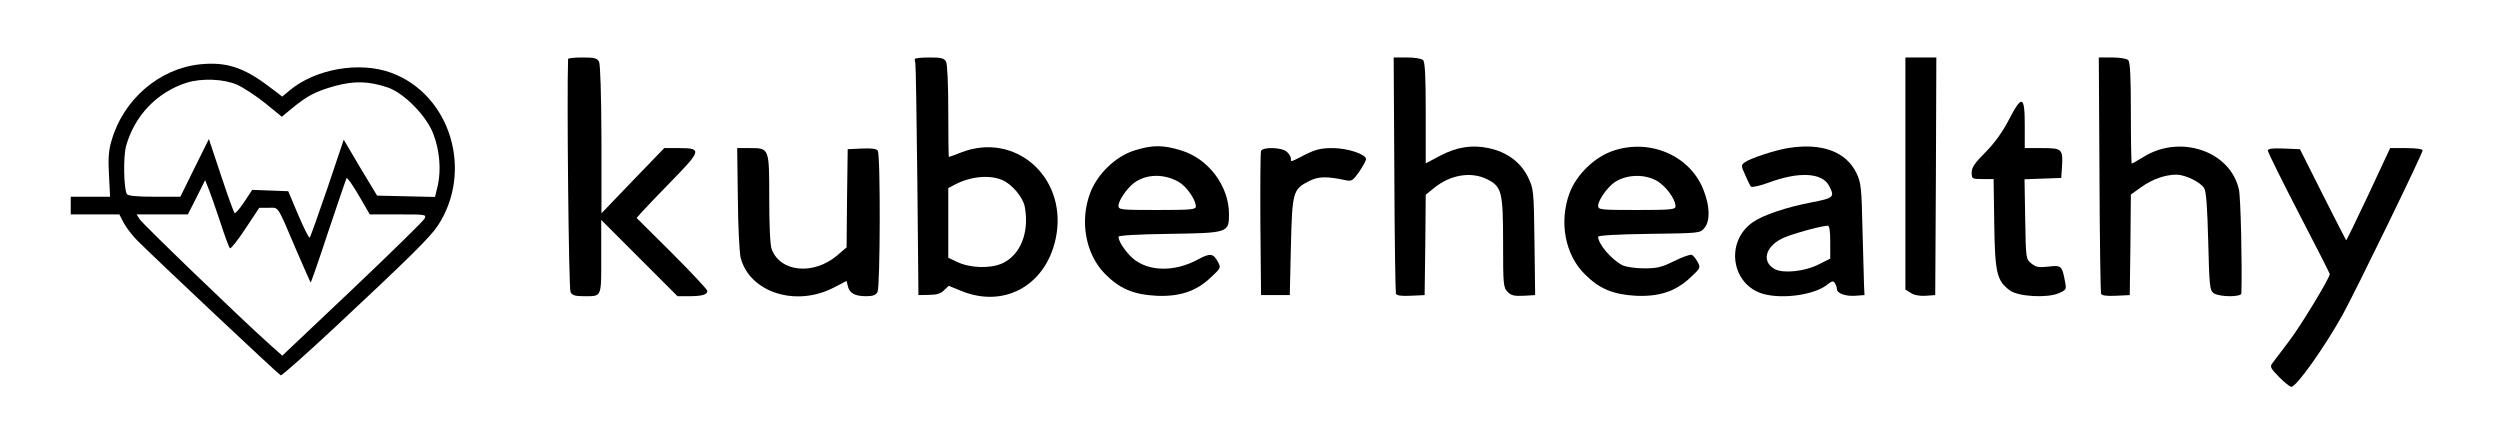
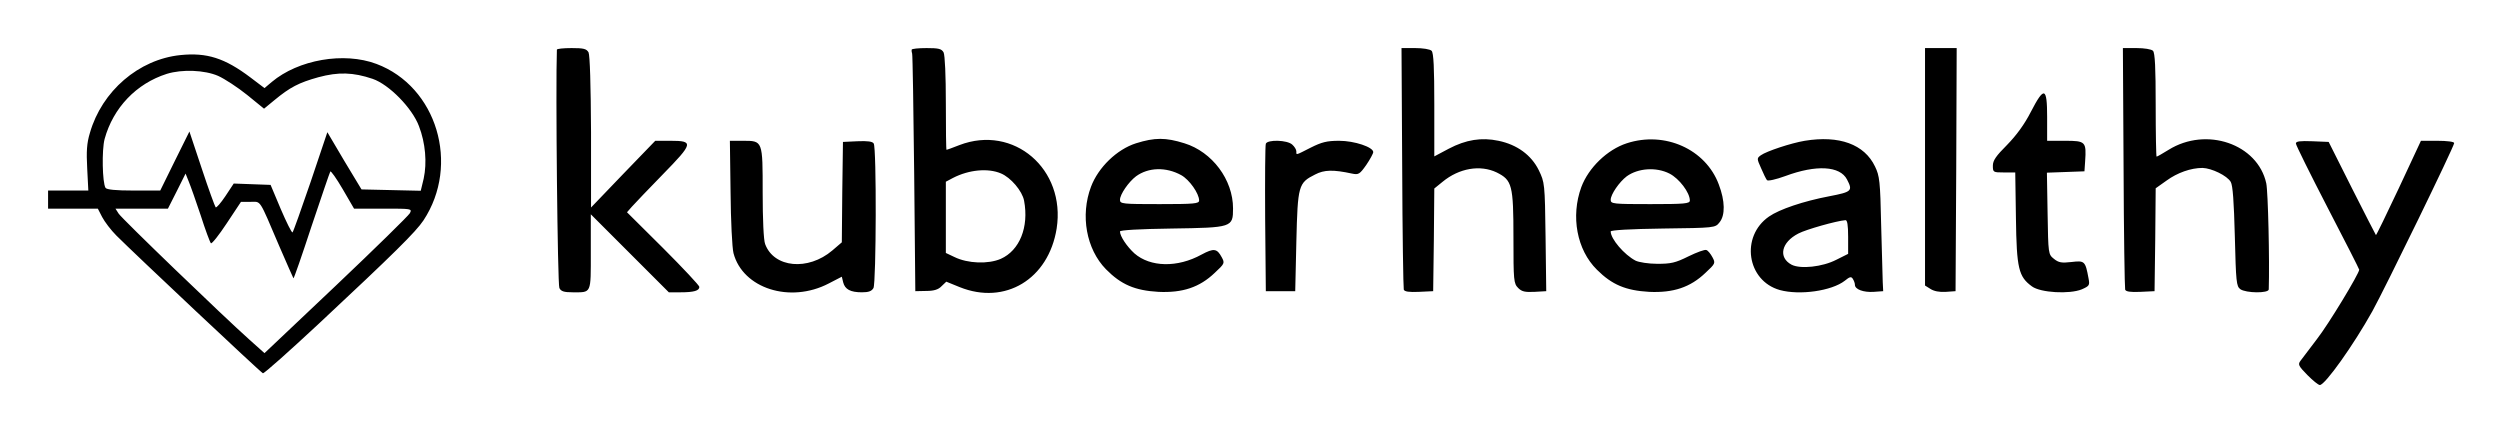
- <svg xmlns="http://www.w3.org/2000/svg" version="1.0" width="1131pt" height="194pt" viewBox="0 0 1131 194" preserveAspectRatio="xMidYMid meet">
-   <g transform="translate(0,194) scale(0.1,-0.1)" fill="#000000" stroke="none">
-     <path d="M2570 1673 c-6 -162 3 -1040 11 -1054 7 -15 21 -19 59 -19 84 0 80 -9 80 178 l0 167 173 -173 172 -172 52 0 c59 0 83 7 83 24 0 6 -72 83 -160 171 l-160 159 22 25 c12 14 74 78 137 143 134 137 137 148 34 148 l-68 0 -142 -147 -142 -148 0 333 c-1 210 -5 340 -11 353 -9 16 -22 19 -75 19 -36 0 -65 -3 -65 -7z" />
-     <path d="M4139 1673 c-1 -5 0 -12 2 -18 2 -5 6 -244 9 -530 l5 -520 48 1 c34 0 54 6 68 21 l21 20 59 -24 c201 -81 393 35 429 259 41 263 -190 461 -430 369 -30 -12 -56 -21 -57 -21 -2 0 -3 93 -3 206 0 122 -4 213 -10 225 -9 16 -22 19 -75 19 -36 0 -66 -3 -66 -7z m394 -547 c44 -18 95 -78 103 -121 22 -117 -20 -220 -103 -257 -55 -24 -146 -21 -205 8 l-38 18 0 158 0 157 32 17 c70 36 154 44 211 20z" />
-     <path d="M6308 1153 c1 -291 5 -534 7 -541 3 -9 23 -12 67 -10 l63 3 3 227 2 227 37 30 c73 60 166 76 239 41 68 -34 74 -55 74 -289 0 -189 1 -202 21 -222 16 -16 30 -19 72 -17 l52 3 -3 240 c-3 237 -4 241 -30 295 -33 67 -96 113 -178 130 -75 16 -144 5 -220 -35 l-64 -34 0 228 c0 163 -3 230 -12 239 -7 7 -39 12 -72 12 l-61 0 3 -527z" />
-     <path d="M8620 1155 l0 -525 24 -15 c15 -10 40 -15 68 -13 l43 3 3 538 2 537 -70 0 -70 0 0 -525z" />
-     <path d="M9498 1153 c1 -291 5 -534 7 -541 3 -9 23 -12 67 -10 l63 3 3 228 2 227 48 34 c48 35 108 56 159 56 40 -1 109 -34 125 -62 9 -16 14 -86 18 -241 5 -202 7 -220 24 -233 25 -18 126 -19 126 -1 4 127 -3 432 -11 469 -38 174 -265 252 -432 148 -26 -16 -50 -30 -53 -30 -2 0 -4 103 -4 228 0 164 -3 231 -12 240 -7 7 -39 12 -72 12 l-61 0 3 -527z" />
-     <path d="M905 1649 c-184 -19 -347 -159 -400 -344 -14 -46 -16 -82 -12 -157 l5 -98 -89 0 -89 0 0 -40 0 -40 110 0 110 0 19 -37 c11 -21 39 -58 63 -82 81 -81 639 -606 648 -609 5 -2 116 97 247 219 334 312 429 406 463 457 163 247 59 592 -208 692 -144 54 -345 19 -463 -80 l-32 -27 -62 47 c-114 86 -193 111 -310 99z m167 -92 c29 -13 87 -51 128 -84 l75 -61 45 37 c70 58 109 78 195 102 89 24 154 22 240 -7 73 -25 175 -129 205 -209 29 -75 36 -162 21 -232 l-13 -54 -131 3 -131 3 -76 126 -75 127 -74 -220 c-41 -120 -77 -221 -80 -223 -4 -2 -27 45 -52 103 l-45 107 -82 3 -81 3 -37 -56 c-20 -30 -40 -53 -43 -49 -3 3 -31 79 -61 170 l-55 165 -65 -131 -64 -130 -118 0 c-79 0 -119 4 -124 12 -14 23 -17 167 -4 216 38 138 140 245 275 288 68 21 167 17 227 -9z m730 -587 c126 0 128 0 118 -20 -6 -11 -153 -155 -327 -320 l-316 -299 -66 59 c-123 110 -564 535 -579 558 l-14 22 116 0 116 0 39 77 39 78 14 -35 c8 -19 32 -87 53 -150 20 -63 41 -119 45 -123 4 -4 35 35 70 88 l63 95 42 0 c48 0 36 18 127 -195 33 -77 62 -141 63 -143 2 -2 38 102 80 230 43 128 80 237 83 242 2 5 27 -30 55 -78 l50 -86 129 0z" />
-     <path d="M9088 1398 c-28 -55 -64 -104 -105 -146 -49 -49 -63 -69 -63 -92 0 -29 1 -30 49 -30 l50 0 3 -202 c3 -224 12 -259 71 -302 38 -28 166 -35 220 -13 34 15 36 18 30 49 -14 76 -17 79 -75 72 -44 -5 -57 -3 -78 14 -25 20 -25 22 -28 201 l-3 180 83 3 83 3 3 44 c6 87 2 91 -88 91 l-80 0 0 105 c0 133 -13 137 -72 23z" />
-     <path d="M5131 1259 c-85 -27 -167 -107 -199 -192 -48 -127 -21 -276 66 -365 67 -68 128 -94 232 -100 107 -5 182 20 249 84 44 41 45 43 31 69 -21 39 -35 41 -89 12 -107 -59 -227 -56 -297 5 -33 30 -64 76 -64 97 0 6 85 11 229 13 267 4 271 5 271 89 0 127 -92 250 -215 288 -83 26 -131 26 -214 0z m200 -141 c36 -20 79 -81 79 -112 0 -14 -21 -16 -175 -16 -164 0 -175 1 -175 19 0 24 38 79 71 104 55 40 133 42 200 5z" />
-     <path d="M7301 1259 c-86 -28 -169 -108 -201 -194 -47 -129 -20 -277 69 -365 67 -67 128 -92 231 -98 107 -5 182 20 249 84 44 41 45 43 31 69 -8 15 -20 30 -27 32 -7 3 -42 -10 -79 -28 -58 -29 -78 -33 -138 -33 -39 0 -82 7 -96 14 -50 26 -110 96 -110 129 0 6 86 11 231 13 229 3 231 3 250 27 26 31 25 95 -3 168 -58 156 -239 237 -407 182z m189 -134 c43 -22 90 -84 90 -119 0 -14 -23 -16 -175 -16 -164 0 -175 1 -175 19 0 24 38 79 71 104 50 36 130 42 189 12z" />
-     <path d="M8088 1270 c-60 -10 -169 -46 -194 -64 -18 -13 -18 -15 1 -57 10 -24 22 -48 26 -53 4 -5 40 3 81 18 137 51 242 45 273 -15 26 -50 22 -55 -77 -74 -116 -22 -222 -58 -268 -90 -127 -88 -98 -284 48 -325 88 -24 229 -4 287 41 22 18 29 20 36 8 5 -8 9 -19 9 -26 0 -20 38 -34 83 -31 l42 3 -2 40 c-1 22 -4 136 -7 253 -4 193 -7 217 -27 258 -47 99 -159 139 -311 114z m192 -425 l0 -75 -52 -26 c-62 -32 -159 -42 -198 -22 -60 32 -46 99 30 138 34 18 169 56 208 59 8 1 12 -20 12 -74z" />
-     <path d="M3338 1043 c1 -126 7 -247 13 -270 41 -156 250 -223 421 -134 l58 30 6 -25 c8 -31 32 -44 83 -44 30 0 43 5 51 19 12 24 14 620 1 639 -5 9 -27 12 -72 10 l-64 -3 -3 -222 -2 -222 -42 -36 c-107 -91 -258 -77 -297 28 -7 17 -11 111 -11 227 0 232 1 230 -88 230 l-57 0 3 -227z" />
-     <path d="M5705 1257 c-3 -7 -4 -156 -3 -332 l3 -320 65 0 65 0 5 220 c6 248 9 259 83 296 40 21 80 22 163 4 29 -6 34 -3 63 38 17 25 31 51 31 57 0 22 -83 50 -151 50 -54 0 -77 -6 -125 -30 -69 -35 -64 -34 -64 -17 0 8 -8 21 -18 30 -22 21 -110 23 -117 4z" />
-     <path d="M10260 1258 c0 -7 63 -134 140 -283 77 -148 140 -272 140 -275 0 -17 -136 -242 -187 -307 -32 -42 -64 -84 -72 -95 -13 -17 -10 -23 30 -64 24 -24 48 -44 55 -44 23 0 149 177 232 326 58 105 362 729 362 744 0 6 -32 10 -74 10 l-73 0 -98 -210 c-54 -115 -100 -209 -101 -207 -1 1 -49 94 -106 207 l-103 205 -72 3 c-55 2 -73 0 -73 -10z" />
-   </g>
+ <svg xmlns="http://www.w3.org/2000/svg" role="img" viewBox="10.74 4.74 1105.52 190.52">
+   <path d="M257 26.7c-.6 16.2.3 104 1.1 105.4.7 1.5 2.1 1.9 5.9 1.9 8.4 0 8 .9 8-17.8V99.5l17.3 17.3 17.2 17.2h5.2c5.9 0 8.3-.7 8.3-2.4 0-.6-7.2-8.3-16-17.1l-16-15.9 2.2-2.5c1.2-1.4 7.4-7.8 13.7-14.3 13.4-13.7 13.7-14.8 3.4-14.8h-6.8l-14.2 14.7-14.2 14.8V63.2c-.1-21-.5-34-1.1-35.3-.9-1.6-2.2-1.9-7.5-1.9-3.6 0-6.5.3-6.5.7zm156.9 0c-.1.5 0 1.2.2 1.8.2.5.6 24.4.9 53l.5 52 4.8-.1c3.4 0 5.4-.6 6.8-2.1l2.1-2 5.9 2.4c20.1 8.1 39.3-3.5 42.9-25.9 4.1-26.3-19-46.1-43-36.9-3 1.2-5.6 2.1-5.7 2.1-.2 0-.3-9.3-.3-20.6 0-12.2-.4-21.3-1-22.5-.9-1.6-2.2-1.9-7.5-1.9-3.6 0-6.6.3-6.6.7zm39.4 54.7c4.4 1.8 9.5 7.8 10.3 12.1 2.2 11.7-2 22-10.3 25.7-5.5 2.4-14.6 2.1-20.5-.8l-3.8-1.8V85.1l3.2-1.7c7-3.6 15.4-4.4 21.1-2zm177.5-2.7c.1 29.1.5 53.4.7 54.1.3.9 2.3 1.2 6.7 1l6.3-.3.3-22.7.2-22.7 3.7-3c7.3-6 16.6-7.6 23.9-4.1 6.8 3.4 7.4 5.5 7.4 28.9 0 18.9.1 20.2 2.1 22.2 1.6 1.6 3 1.9 7.2 1.7l5.2-.3-.3-24c-.3-23.7-.4-24.1-3-29.5-3.3-6.7-9.6-11.3-17.8-13-7.5-1.6-14.4-.5-22 3.5l-6.4 3.4V51.1c0-16.3-.3-23-1.2-23.9-.7-.7-3.9-1.2-7.2-1.2h-6.1l.3 52.7zm231.2-.2V131l2.4 1.5c1.5 1 4 1.5 6.8 1.3l4.3-.3.3-53.8.2-53.7h-14v52.5zm87.8.2c.1 29.1.5 53.4.7 54.1.3.9 2.3 1.2 6.7 1l6.3-.3.3-22.8.2-22.7 4.8-3.4c4.8-3.5 10.8-5.6 15.9-5.6 4 .1 10.9 3.4 12.5 6.2.9 1.6 1.4 8.6 1.8 24.1.5 20.2.7 22 2.4 23.3 2.5 1.8 12.6 1.9 12.6.1.4-12.7-.3-43.2-1.1-46.9-3.8-17.4-26.5-25.2-43.2-14.8-2.6 1.6-5 3-5.3 3-.2 0-.4-10.3-.4-22.8 0-16.4-.3-23.1-1.2-24-.7-.7-3.9-1.2-7.2-1.2h-6.1l.3 52.7zM90.5 29.1C72.1 31 55.8 45 50.5 63.5c-1.4 4.6-1.6 8.2-1.2 15.7l.5 9.8H32v8h22l1.9 3.7c1.1 2.1 3.9 5.8 6.3 8.2 8.1 8.1 63.9 60.6 64.8 60.9.5.2 11.6-9.7 24.7-21.9 33.4-31.2 42.9-40.6 46.3-45.7 16.3-24.7 5.9-59.2-20.8-69.2-14.4-5.4-34.5-1.9-46.3 8l-3.2 2.7-6.2-4.7c-11.4-8.6-19.3-11.1-31-9.9zm16.7 9.2c2.9 1.3 8.7 5.1 12.8 8.4l7.5 6.1 4.5-3.7c7-5.8 10.9-7.8 19.5-10.2 8.9-2.4 15.4-2.2 24 .7 7.3 2.5 17.5 12.9 20.5 20.9 2.9 7.5 3.6 16.2 2.1 23.2l-1.3 5.4-13.1-.3-13.1-.3-7.6-12.6-7.5-12.7-7.4 22c-4.1 12-7.7 22.1-8 22.3-.4.2-2.7-4.5-5.2-10.3l-4.5-10.7-8.2-.3-8.1-.3-3.7 5.6c-2 3-4 5.3-4.3 4.9-.3-.3-3.1-7.9-6.1-17l-5.5-16.5L88 76l-6.4 13H69.8c-7.9 0-11.9-.4-12.4-1.2-1.4-2.3-1.7-16.7-.4-21.6 3.8-13.8 14-24.5 27.5-28.8 6.8-2.1 16.7-1.7 22.7.9zm73 58.7c12.6 0 12.8 0 11.8 2-.6 1.1-15.3 15.5-32.7 32l-31.6 29.9-6.6-5.9c-12.3-11-56.4-53.5-57.9-55.8L61.8 97H85l3.9-7.7 3.9-7.8 1.4 3.5c.8 1.9 3.2 8.7 5.3 15 2 6.3 4.1 11.9 4.5 12.3.4.4 3.5-3.5 7-8.8l6.3-9.5h4.2c4.8 0 3.6-1.8 12.7 19.5 3.3 7.7 6.2 14.1 6.3 14.3.2.2 3.8-10.2 8-23 4.3-12.8 8-23.7 8.3-24.2.2-.5 2.7 3 5.5 7.8l5 8.6h12.9zm728.6-42.8c-2.8 5.5-6.4 10.4-10.5 14.6-4.9 4.9-6.3 6.9-6.3 9.2 0 2.9.1 3 4.9 3h5l.3 20.2c.3 22.4 1.2 25.9 7.1 30.2 3.8 2.8 16.6 3.5 22 1.3 3.4-1.5 3.6-1.8 3-4.9-1.4-7.6-1.7-7.9-7.5-7.2-4.4.5-5.7.3-7.8-1.4-2.5-2-2.5-2.2-2.8-20.1l-.3-18 8.3-.3 8.3-.3.3-4.4c.6-8.7.2-9.1-8.8-9.1h-8V56.5c0-13.3-1.3-13.7-7.2-2.3zM513.1 68.1c-8.5 2.7-16.7 10.7-19.9 19.2-4.8 12.7-2.1 27.6 6.6 36.5 6.7 6.8 12.8 9.4 23.2 10 10.7.5 18.2-2 24.9-8.4 4.4-4.1 4.5-4.3 3.1-6.9-2.1-3.9-3.5-4.1-8.9-1.2-10.7 5.9-22.7 5.6-29.7-.5-3.3-3-6.4-7.6-6.4-9.7 0-.6 8.5-1.1 22.9-1.3 26.7-.4 27.1-.5 27.1-8.9 0-12.7-9.2-25-21.5-28.8-8.3-2.6-13.1-2.6-21.4 0zm20 14.1c3.6 2 7.9 8.1 7.9 11.2 0 1.4-2.1 1.6-17.5 1.6-16.4 0-17.5-.1-17.5-1.9 0-2.4 3.8-7.9 7.1-10.4 5.5-4 13.3-4.2 20-.5zm197-14.1c-8.6 2.8-16.9 10.8-20.1 19.4-4.7 12.9-2 27.7 6.9 36.5 6.7 6.7 12.8 9.2 23.1 9.8 10.7.5 18.2-2 24.9-8.4 4.4-4.1 4.5-4.3 3.1-6.9-.8-1.5-2-3-2.7-3.2-.7-.3-4.2 1-7.9 2.8-5.8 2.9-7.8 3.3-13.8 3.3-3.9 0-8.2-.7-9.6-1.4-5-2.6-11-9.6-11-12.9 0-.6 8.6-1.1 23.1-1.3 22.9-.3 23.1-.3 25-2.7 2.6-3.1 2.5-9.5-.3-16.8-5.8-15.6-23.9-23.7-40.7-18.2zM749 81.5c4.3 2.2 9 8.4 9 11.9 0 1.4-2.3 1.6-17.5 1.6-16.4 0-17.5-.1-17.5-1.9 0-2.4 3.8-7.9 7.1-10.4 5-3.6 13-4.2 18.9-1.2zM808.8 67c-6 1-16.9 4.6-19.4 6.4-1.8 1.3-1.8 1.5.1 5.7 1 2.4 2.2 4.8 2.6 5.3.4.5 4-.3 8.1-1.8 13.7-5.1 24.2-4.5 27.3 1.5 2.6 5 2.2 5.5-7.7 7.4-11.6 2.2-22.2 5.8-26.8 9-12.7 8.8-9.8 28.4 4.8 32.5 8.8 2.4 22.9.4 28.7-4.1 2.2-1.8 2.9-2 3.6-.8.5.8.9 1.9.9 2.6 0 2 3.8 3.4 8.3 3.1l4.2-.3-.2-4c-.1-2.2-.4-13.6-.7-25.3-.4-19.3-.7-21.7-2.7-25.8-4.7-9.9-15.9-13.9-31.1-11.4zm19.2 42.5v7.5l-5.2 2.6c-6.2 3.2-15.9 4.2-19.8 2.2-6-3.2-4.6-9.9 3-13.8 3.4-1.8 16.9-5.6 20.8-5.9.8-.1 1.2 2 1.2 7.4zM333.8 89.7c.1 12.6.7 24.7 1.3 27 4.1 15.6 25 22.3 42.1 13.4l5.8-3 .6 2.5c.8 3.1 3.2 4.4 8.3 4.4 3 0 4.3-.5 5.1-1.9 1.2-2.4 1.4-62 .1-63.9-.5-.9-2.7-1.2-7.2-1l-6.4.3-.3 22.2-.2 22.2-4.2 3.6c-10.7 9.1-25.8 7.7-29.7-2.8-.7-1.7-1.1-11.1-1.1-22.7 0-23.2.1-23-8.8-23h-5.7l.3 22.7zm236.7-21.4c-.3.7-.4 15.6-.3 33.2l.3 32h13l.5-22c.6-24.8.9-25.9 8.3-29.6 4-2.1 8-2.2 16.3-.4 2.9.6 3.4.3 6.3-3.8 1.7-2.5 3.1-5.1 3.1-5.7 0-2.2-8.3-5-15.1-5-5.4 0-7.7.6-12.5 3-6.9 3.5-6.4 3.4-6.4 1.7 0-.8-.8-2.1-1.8-3-2.2-2.1-11-2.3-11.7-.4zm455.5-.1c0 .7 6.3 13.4 14 28.3 7.7 14.8 14 27.2 14 27.5 0 1.7-13.6 24.2-18.7 30.7-3.2 4.2-6.4 8.4-7.2 9.5-1.3 1.7-1 2.3 3 6.4 2.4 2.4 4.8 4.4 5.5 4.4 2.3 0 14.9-17.7 23.2-32.6 5.8-10.5 36.2-72.9 36.2-74.4 0-.6-3.2-1-7.4-1h-7.3l-9.8 21c-5.4 11.5-10 20.9-10.1 20.7-.1-.1-4.9-9.4-10.6-20.7l-10.3-20.5-7.2-.3c-5.5-.2-7.3 0-7.3 1z" />
</svg>
